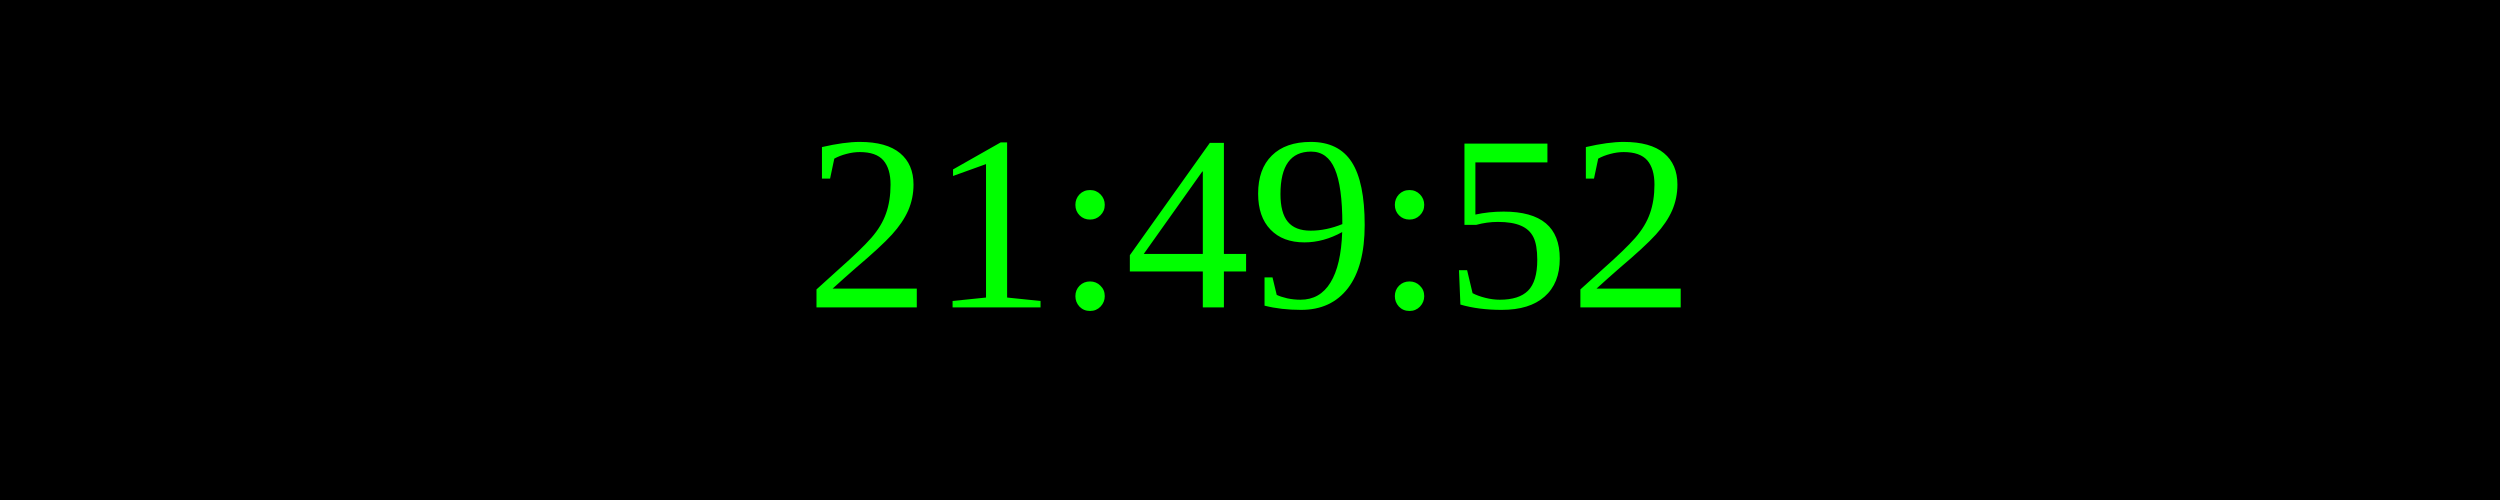
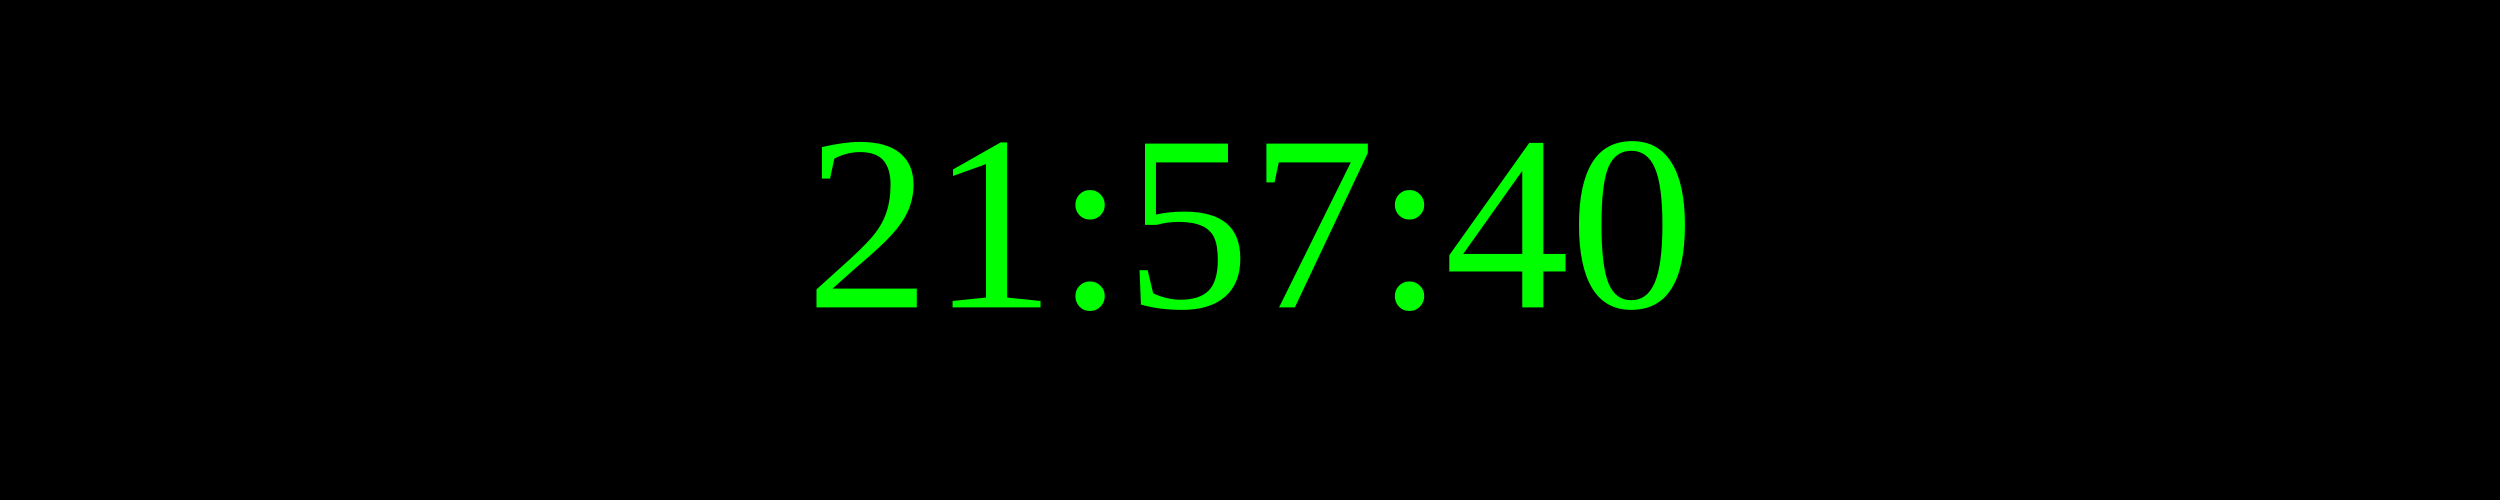
<svg xmlns="http://www.w3.org/2000/svg" width="250" height="50">
  <rect width="100%" height="100%" fill="black" />
  <text x="50%" y="50%" font-size="25" fill="lime" text-anchor="middle" dominant-baseline="middle">
- 21:49:52
+ 21:57:40
</text>
</svg>
